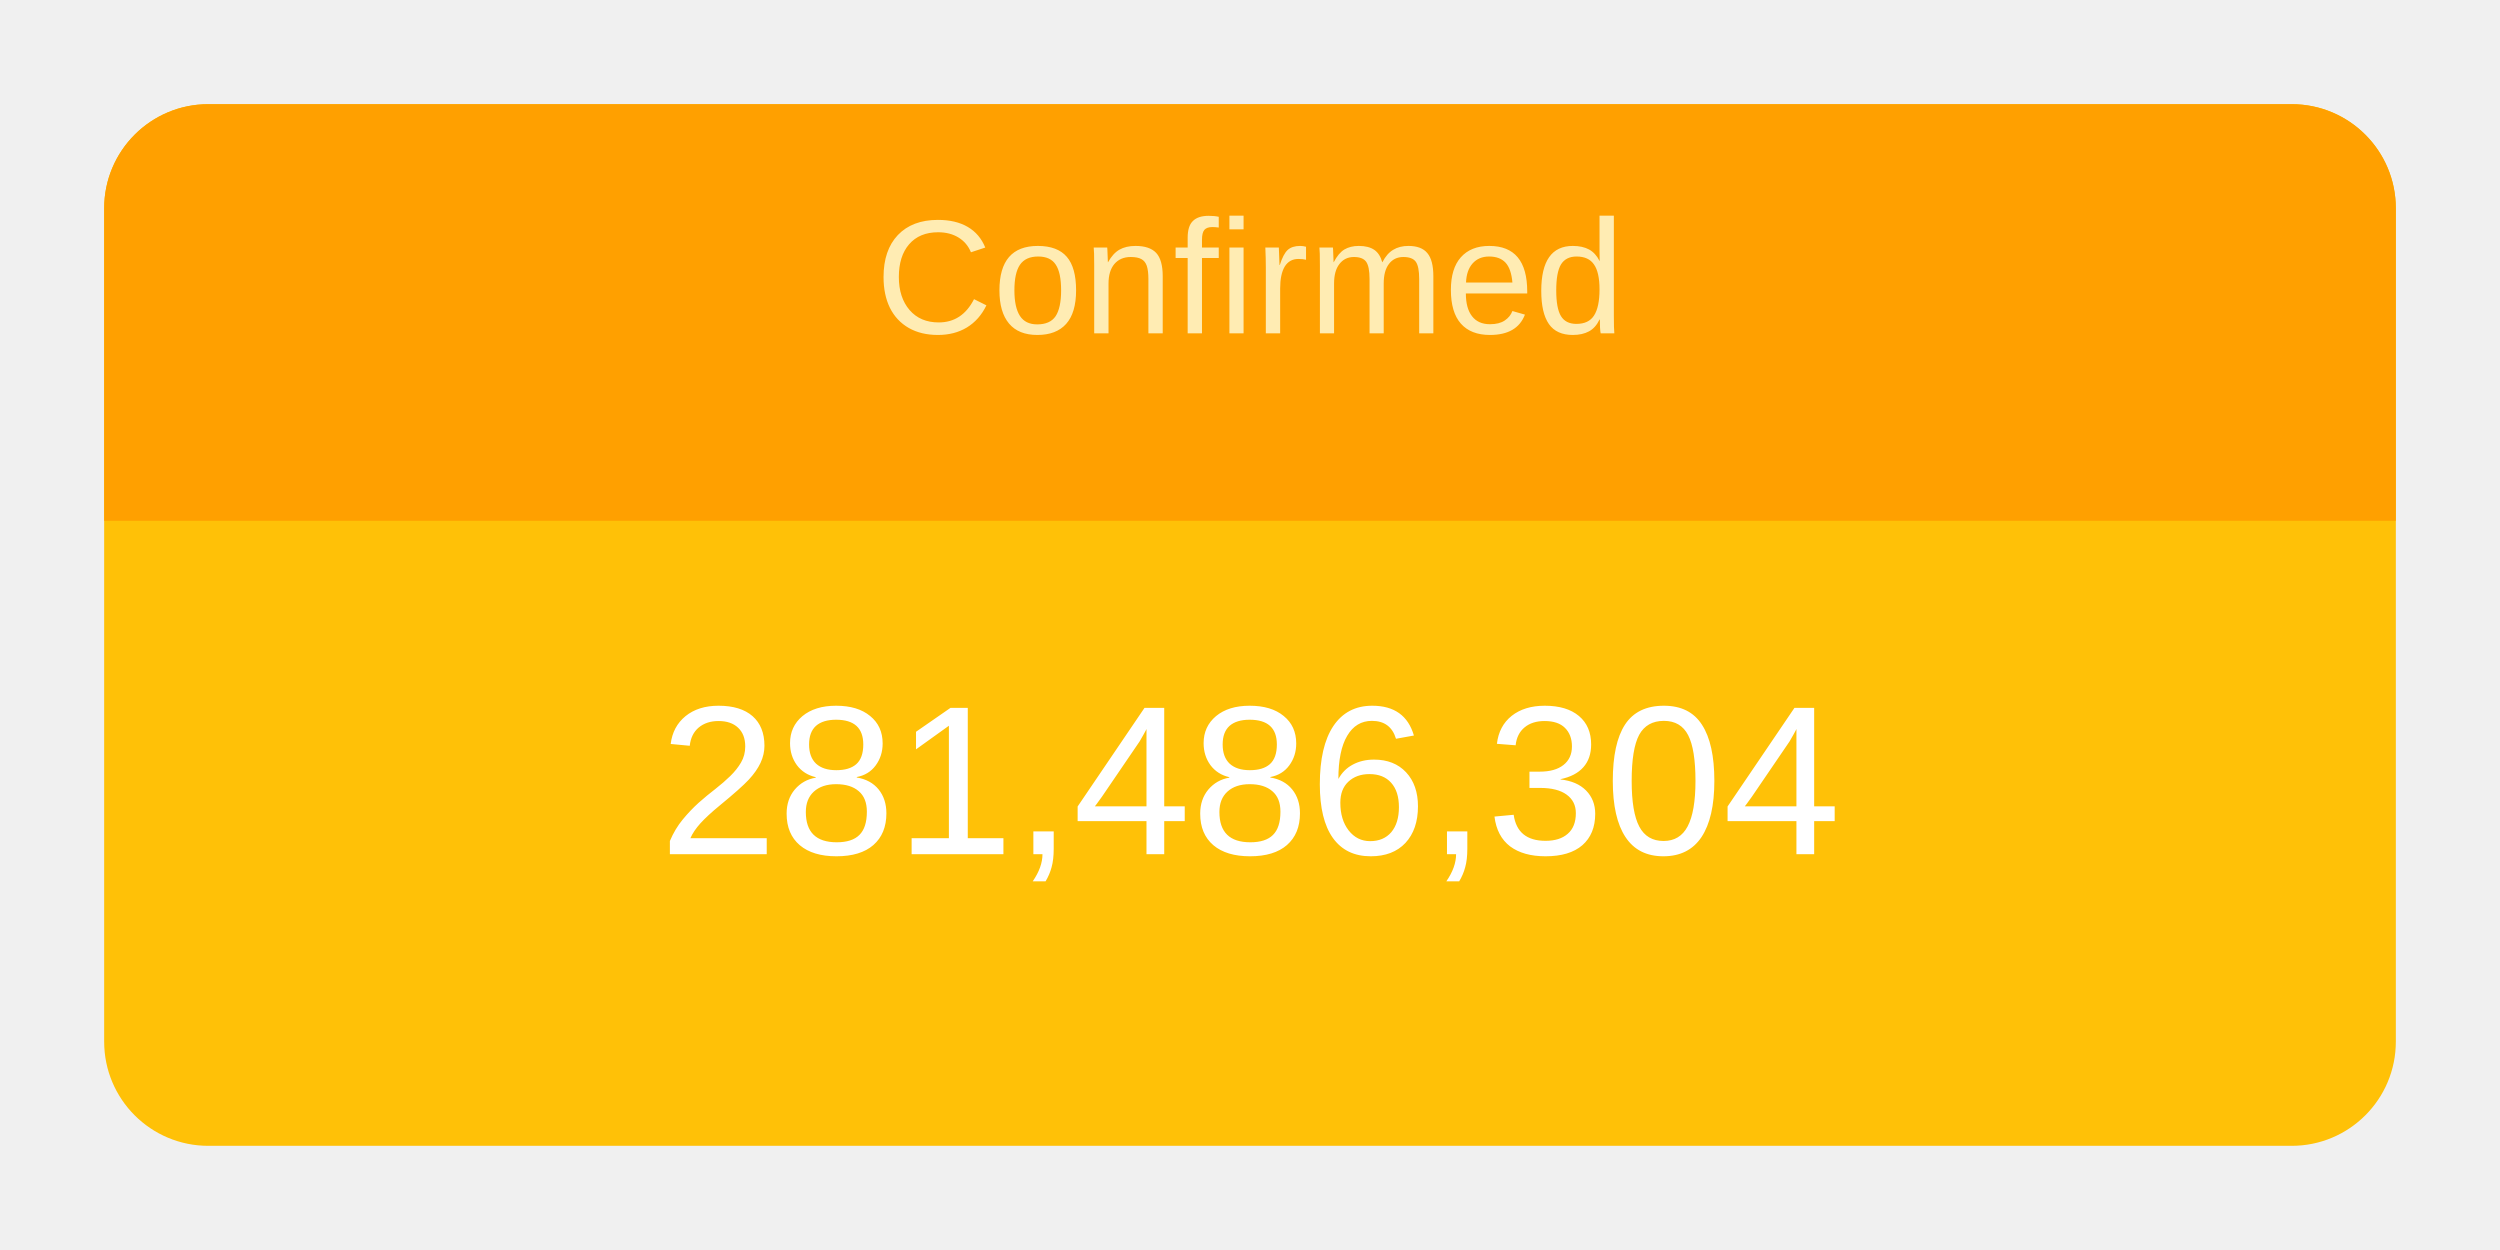
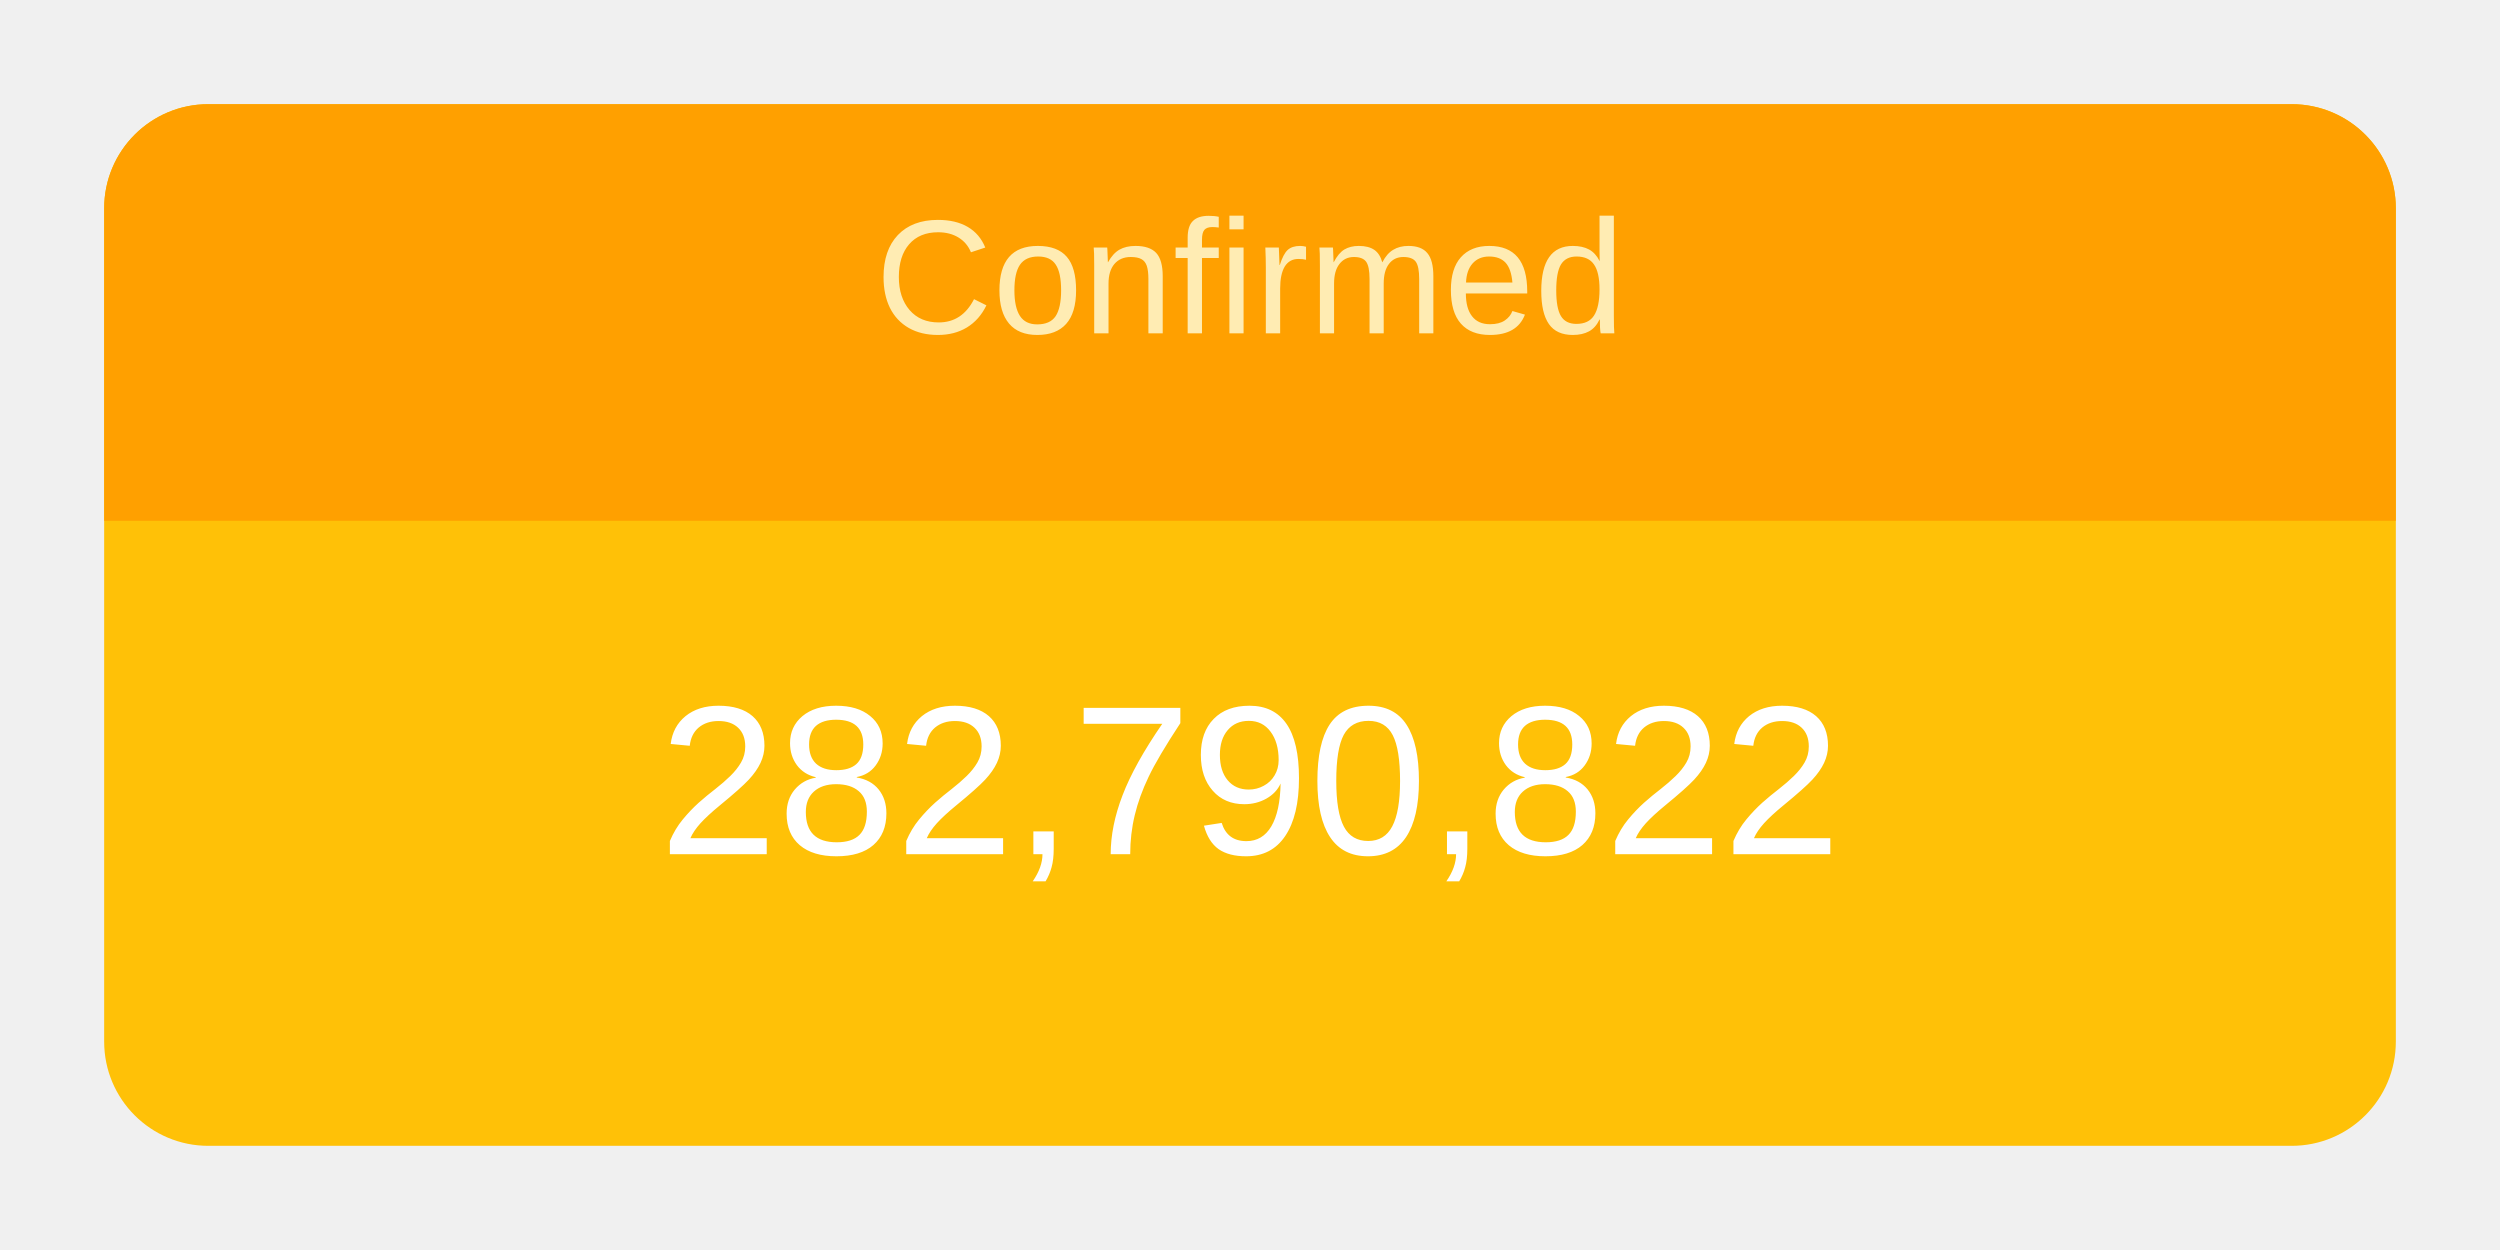
<svg xmlns="http://www.w3.org/2000/svg" height="120" viewBox="" width="240">
  <g transform="translate(10,10)">
    <rect rx="10" ry="10" width="220" height="100" style="fill: #ffc107; stroke-width: 5;" />
    <svg width="220" height="100">
      <text x="50%" y="72%" alignment-baseline="middle" text-anchor="middle" fill="white" font-size="1.7em" font-family="Arial, Helvetica, sans-serif">
-         281,486,304
+         282,790,822
      </text>
    </svg>
    <path fill="#FFA000" d=" M 210 0              a 10 10 0 0 1 10 10              v 30             h-220             v-30             a 10 10 0 0 1 10 -10" />
    <svg width="220" height="40">
      <text x="50%" y="55%" alignment-baseline="middle" text-anchor="middle" fill="#FFECB3" font-size="1.3em" font-family="Arial, Helvetica, sans-serif">
        Confirmed
      </text>
    </svg>
  </g>
</svg>
